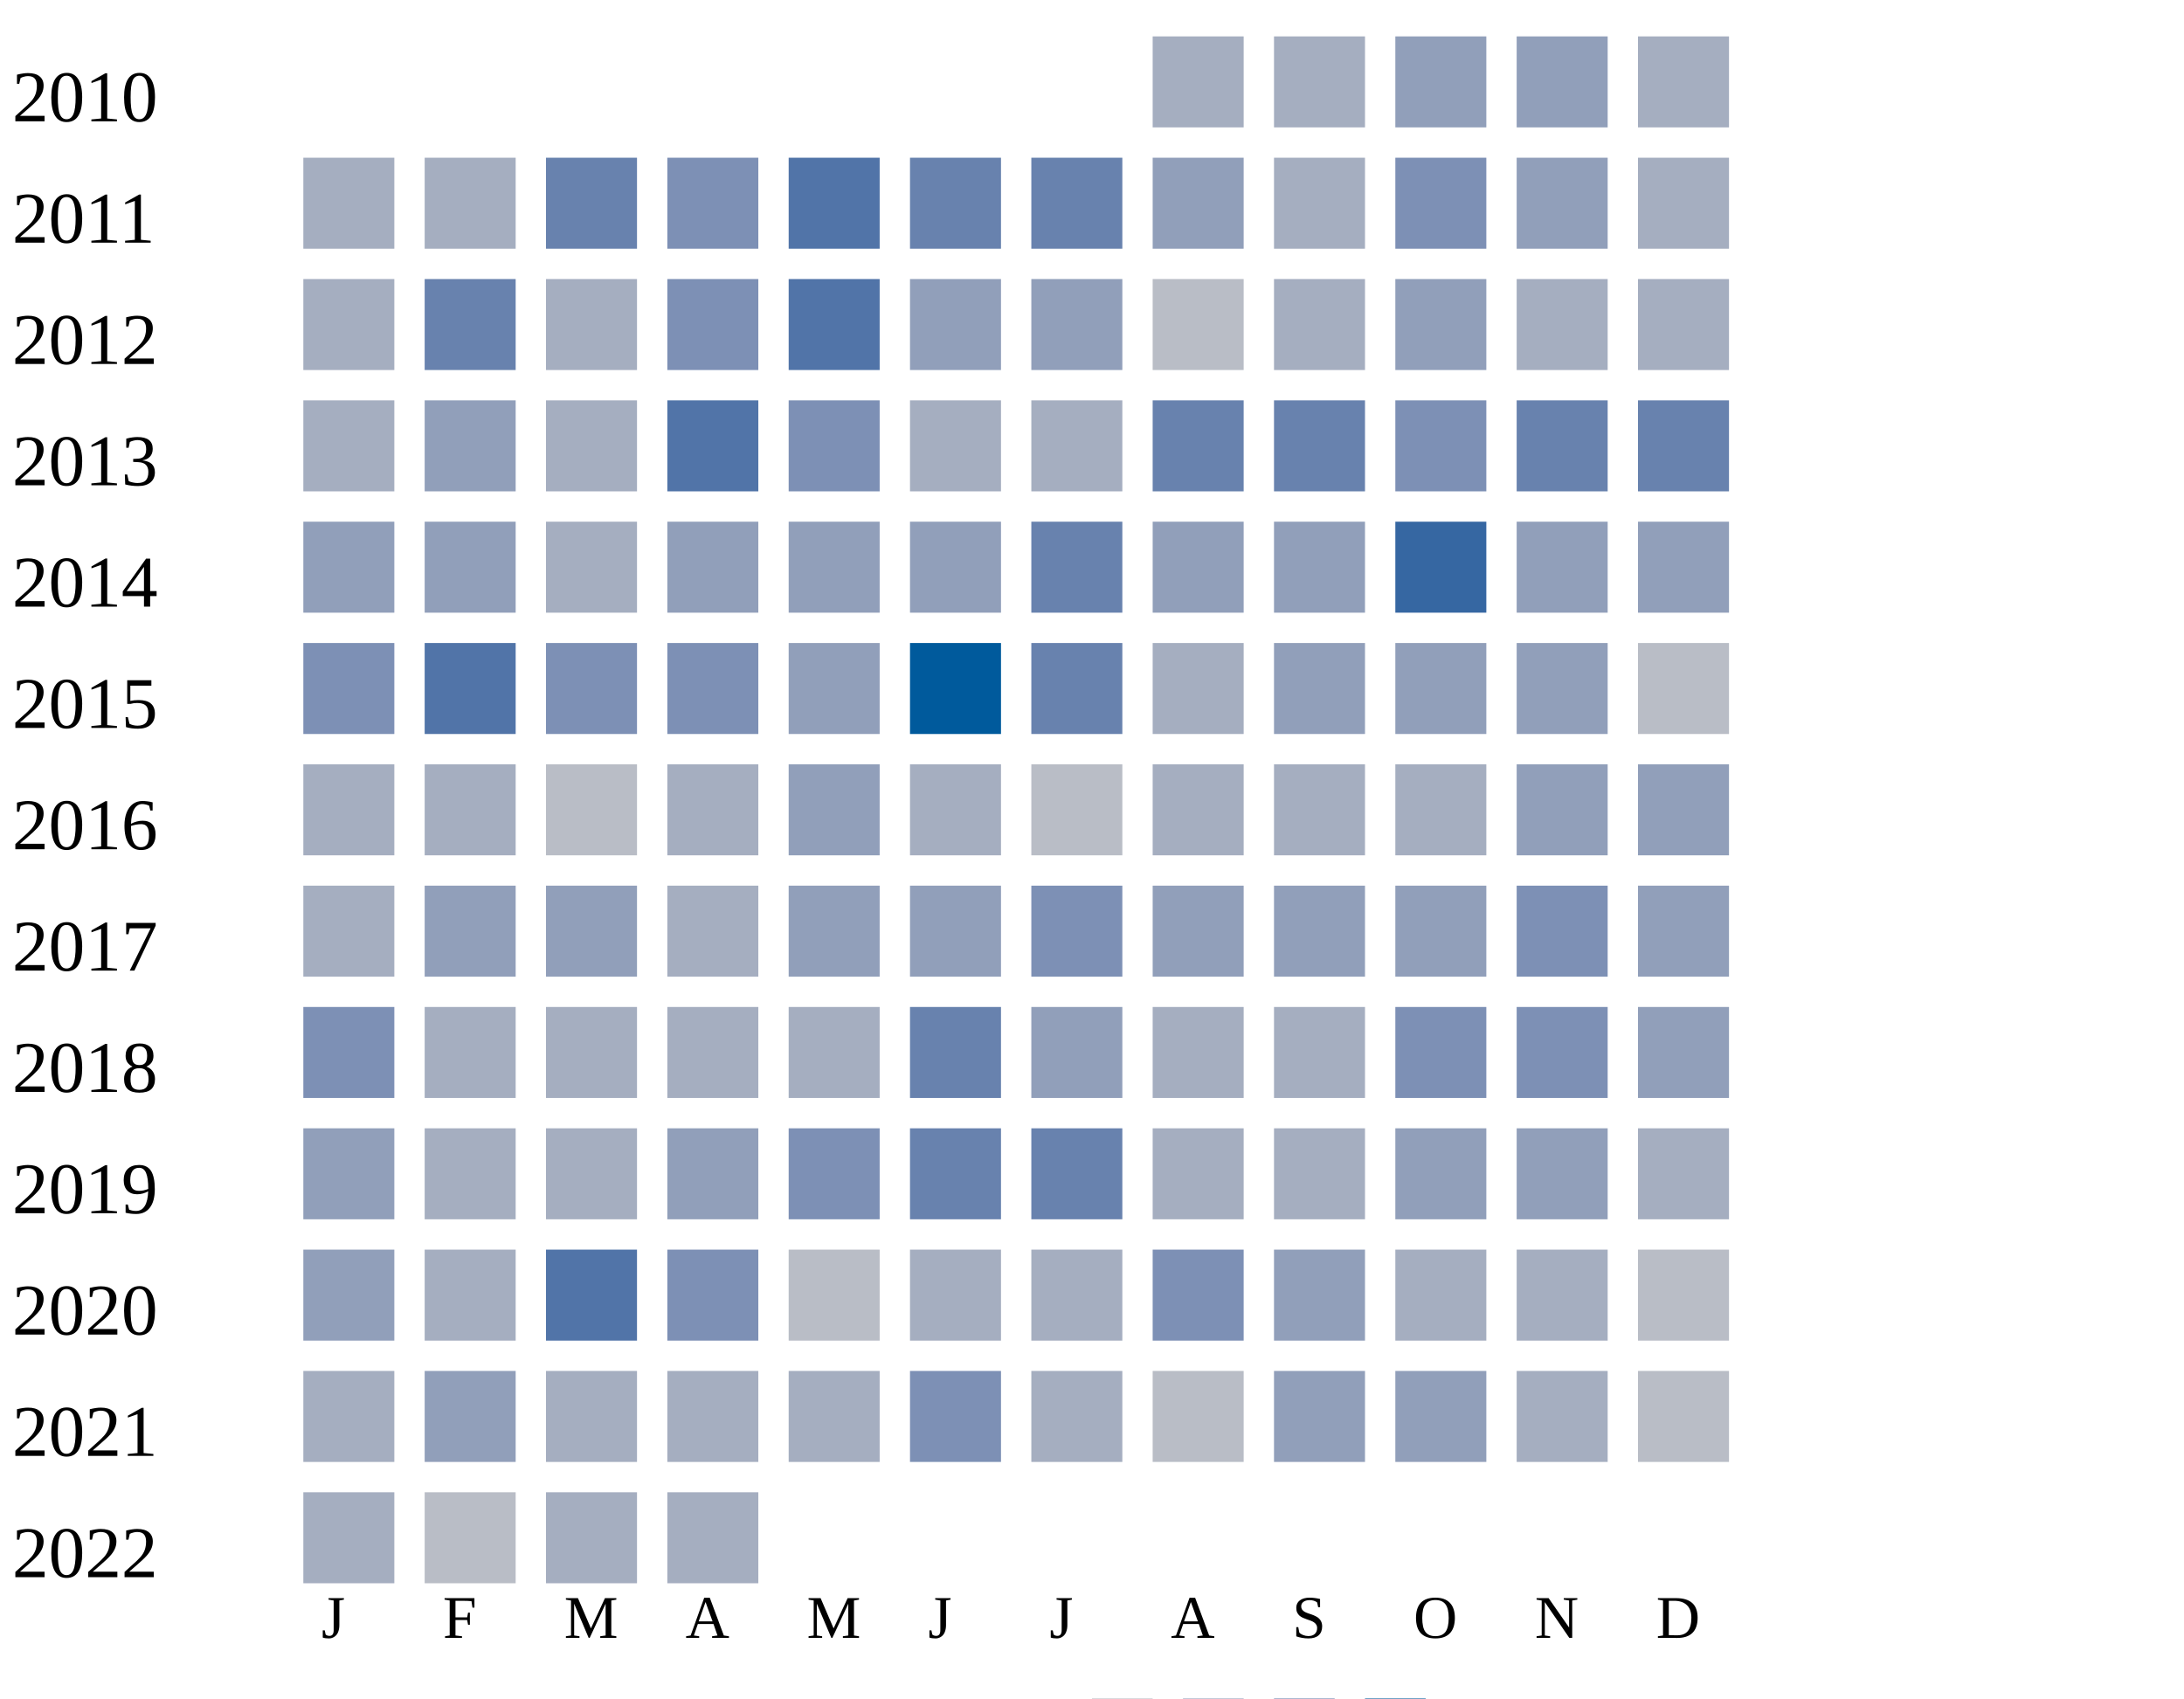
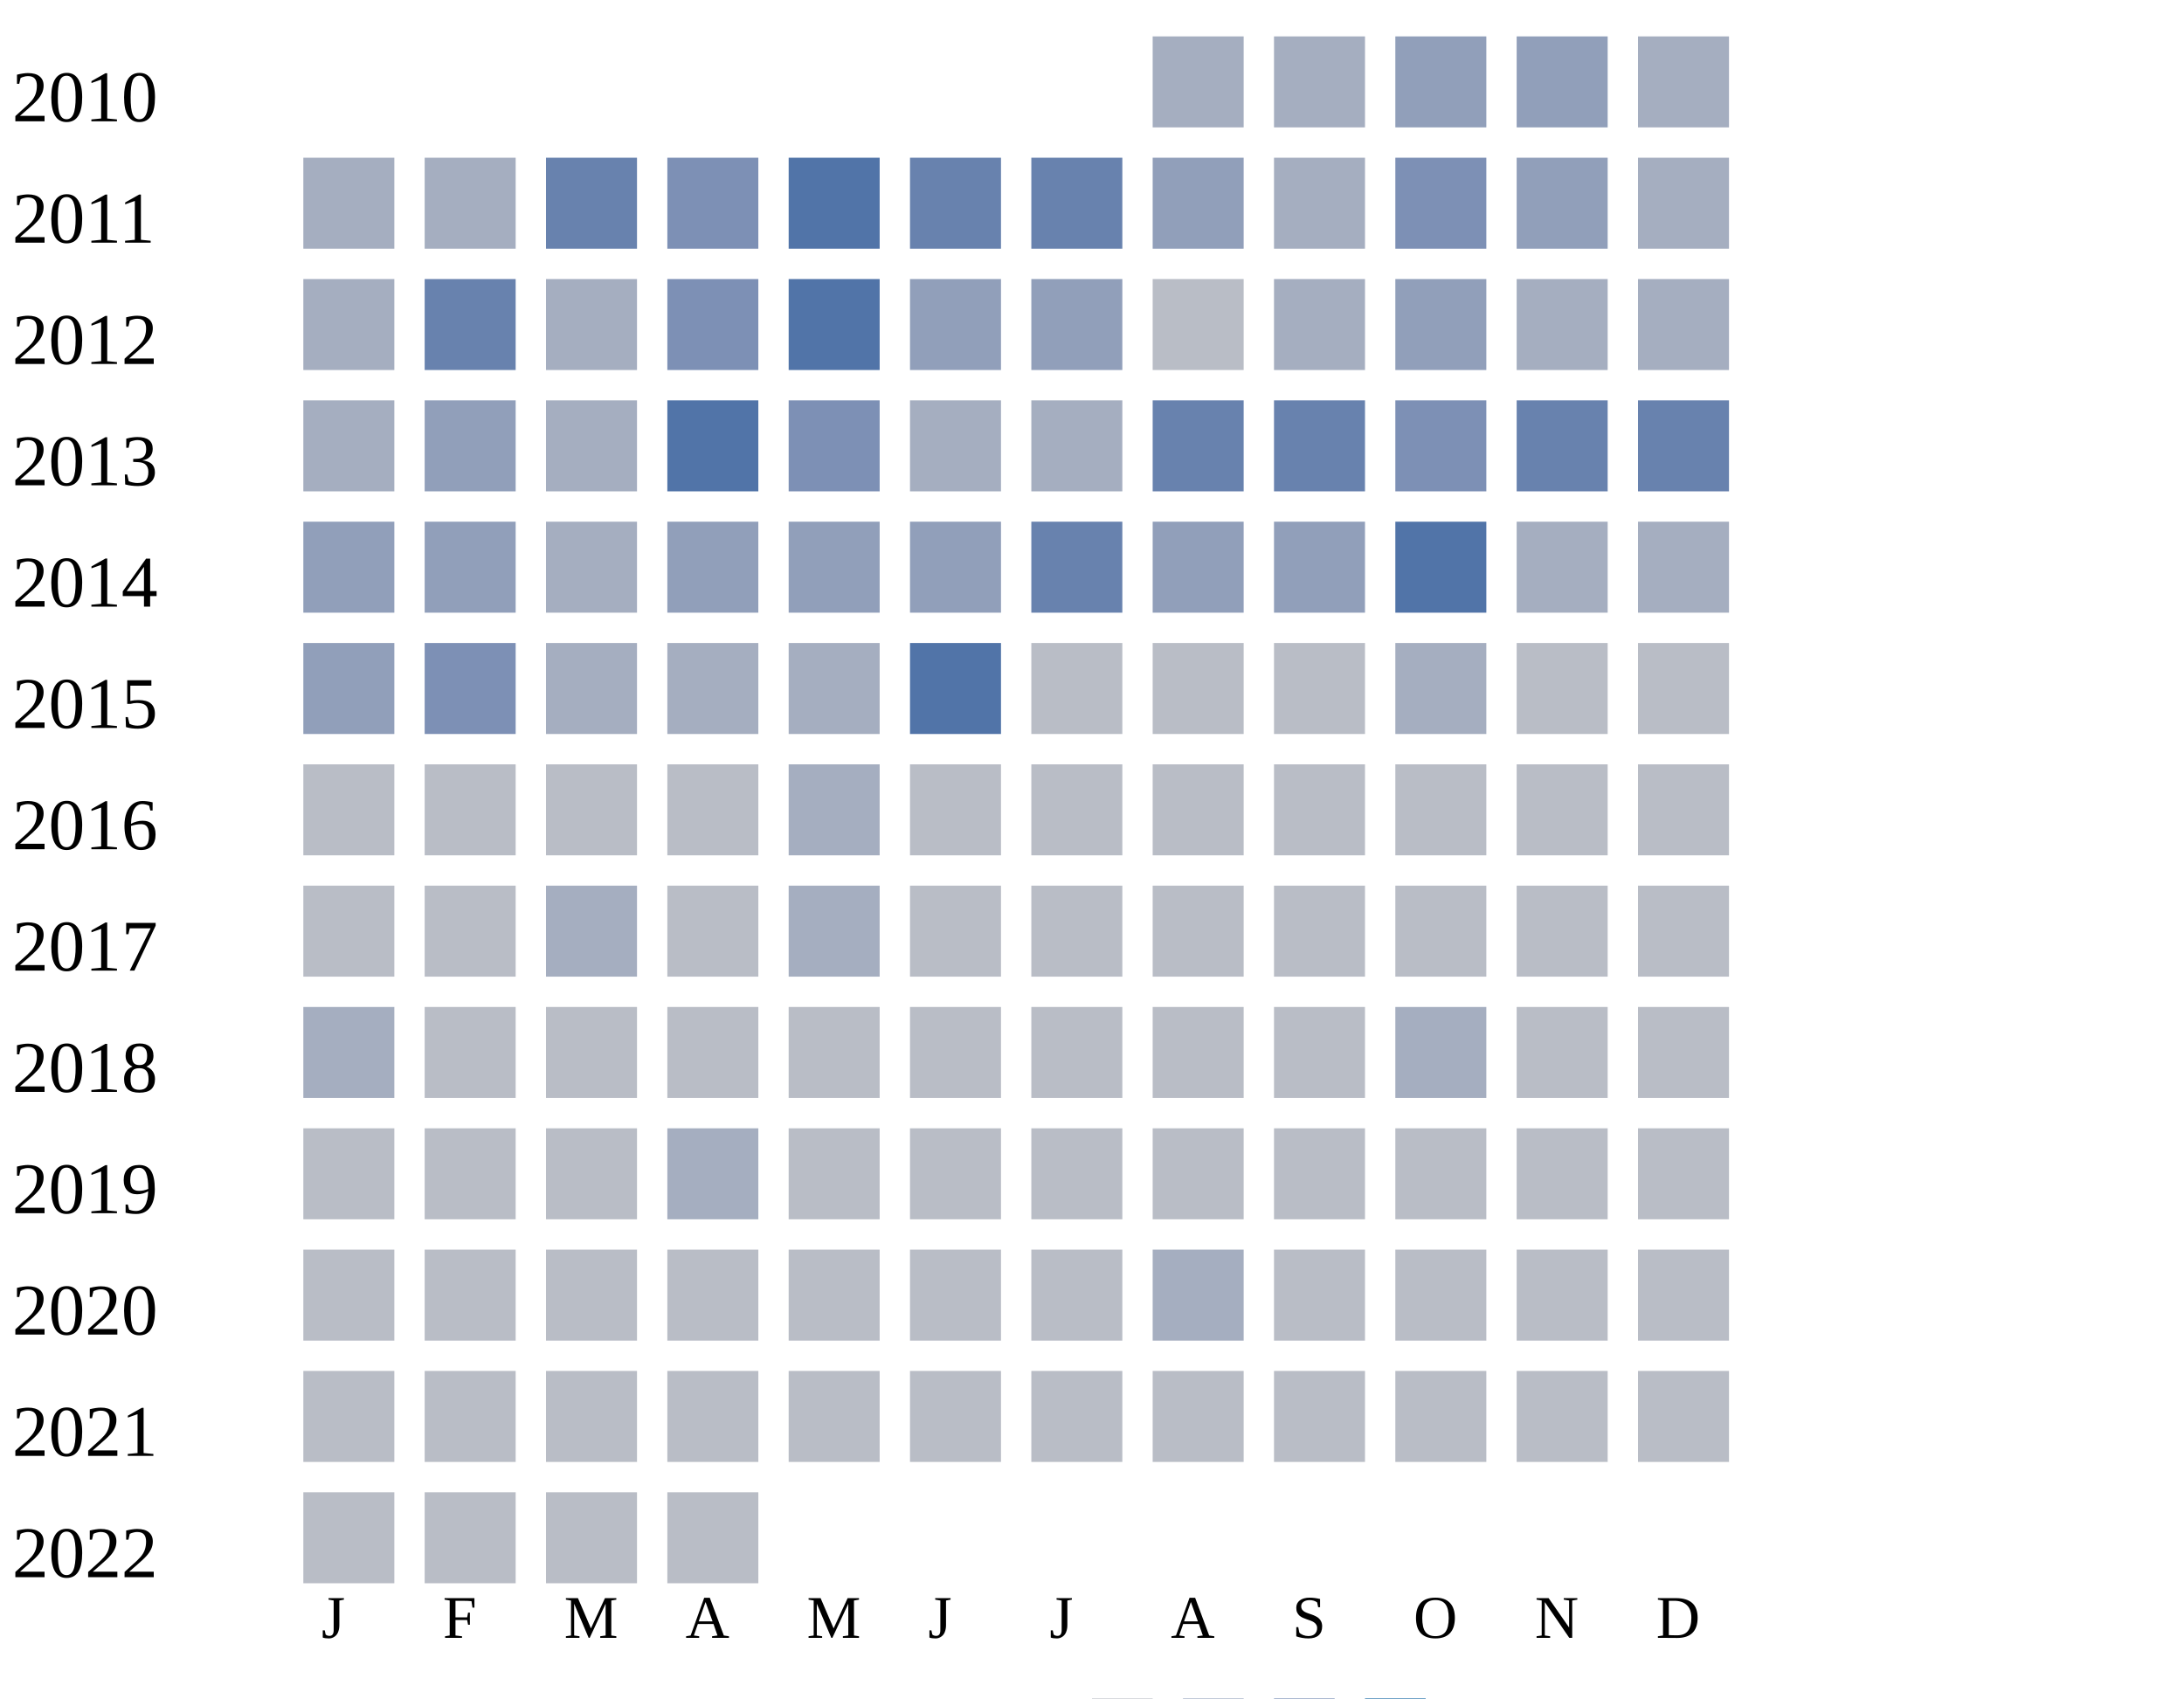
<svg xmlns="http://www.w3.org/2000/svg" width="360" height="280">
  <g transform="translate(0 0)">
    <text x="2" y="20">2010</text>
    <rect x="190" y="6" width="15" height="15" fill="#a5aec0" />
    <rect x="210" y="6" width="15" height="15" fill="#a5aec0" />
    <rect x="230" y="6" width="15" height="15" fill="#919fba" />
    <rect x="250" y="6" width="15" height="15" fill="#919fba" />
    <rect x="270" y="6" width="15" height="15" fill="#a5aec0" />
  </g>
  <g transform="translate(0 20)">
    <text x="2" y="20">2011</text>
    <rect x="50" y="6" width="15" height="15" fill="#a5aec0" />
    <rect x="70" y="6" width="15" height="15" fill="#a5aec0" />
    <rect x="90" y="6" width="15" height="15" fill="#6882ae" />
    <rect x="110" y="6" width="15" height="15" fill="#7d90b5" />
    <rect x="130" y="6" width="15" height="15" fill="#5174a8" />
    <rect x="150" y="6" width="15" height="15" fill="#6882ae" />
    <rect x="170" y="6" width="15" height="15" fill="#6882ae" />
    <rect x="190" y="6" width="15" height="15" fill="#919fba" />
    <rect x="210" y="6" width="15" height="15" fill="#a5aec0" />
    <rect x="230" y="6" width="15" height="15" fill="#7d90b5" />
    <rect x="250" y="6" width="15" height="15" fill="#919fba" />
    <rect x="270" y="6" width="15" height="15" fill="#a5aec0" />
  </g>
  <g transform="translate(0 40)">
    <text x="2" y="20">2012</text>
    <rect x="50" y="6" width="15" height="15" fill="#a5aec0" />
    <rect x="70" y="6" width="15" height="15" fill="#6882ae" />
    <rect x="90" y="6" width="15" height="15" fill="#a5aec0" />
    <rect x="110" y="6" width="15" height="15" fill="#7d90b5" />
    <rect x="130" y="6" width="15" height="15" fill="#5174a8" />
    <rect x="150" y="6" width="15" height="15" fill="#919fba" />
    <rect x="170" y="6" width="15" height="15" fill="#919fba" />
    <rect x="190" y="6" width="15" height="15" fill="#b9bdc6" />
    <rect x="210" y="6" width="15" height="15" fill="#a5aec0" />
    <rect x="230" y="6" width="15" height="15" fill="#919fba" />
    <rect x="250" y="6" width="15" height="15" fill="#a5aec0" />
    <rect x="270" y="6" width="15" height="15" fill="#a5aec0" />
  </g>
  <g transform="translate(0 60)">
    <text x="2" y="20">2013</text>
    <rect x="50" y="6" width="15" height="15" fill="#a5aec0" />
    <rect x="70" y="6" width="15" height="15" fill="#919fba" />
    <rect x="90" y="6" width="15" height="15" fill="#a5aec0" />
    <rect x="110" y="6" width="15" height="15" fill="#5174a8" />
    <rect x="130" y="6" width="15" height="15" fill="#7d90b5" />
    <rect x="150" y="6" width="15" height="15" fill="#a5aec0" />
    <rect x="170" y="6" width="15" height="15" fill="#a5aec0" />
    <rect x="190" y="6" width="15" height="15" fill="#6882ae" />
    <rect x="210" y="6" width="15" height="15" fill="#6882ae" />
    <rect x="230" y="6" width="15" height="15" fill="#7d90b5" />
    <rect x="250" y="6" width="15" height="15" fill="#6882ae" />
    <rect x="270" y="6" width="15" height="15" fill="#6882ae" />
  </g>
  <g transform="translate(0 80)">
    <text x="2" y="20">2014</text>
    <rect x="50" y="6" width="15" height="15" fill="#919fba" />
    <rect x="70" y="6" width="15" height="15" fill="#919fba" />
    <rect x="90" y="6" width="15" height="15" fill="#a5aec0" />
    <rect x="110" y="6" width="15" height="15" fill="#919fba" />
    <rect x="130" y="6" width="15" height="15" fill="#919fba" />
    <rect x="150" y="6" width="15" height="15" fill="#919fba" />
    <rect x="170" y="6" width="15" height="15" fill="#6882ae" />
    <rect x="190" y="6" width="15" height="15" fill="#919fba" />
    <rect x="210" y="6" width="15" height="15" fill="#919fba" />
-     <rect x="230" y="6" width="15" height="15" fill="#3667a2" />
-     <rect x="250" y="6" width="15" height="15" fill="#919fba" />
-     <rect x="270" y="6" width="15" height="15" fill="#919fba" />
+     <rect x="230" y="6" width="15" height="15" fill="#5174a8" />
+     <rect x="250" y="6" width="15" height="15" fill="#a5aec0" />
+     <rect x="270" y="6" width="15" height="15" fill="#a5aec0" />
  </g>
  <g transform="translate(0 100)">
    <text x="2" y="20">2015</text>
-     <rect x="50" y="6" width="15" height="15" fill="#7d90b5" />
-     <rect x="70" y="6" width="15" height="15" fill="#5174a8" />
-     <rect x="90" y="6" width="15" height="15" fill="#7d90b5" />
-     <rect x="110" y="6" width="15" height="15" fill="#7d90b5" />
-     <rect x="130" y="6" width="15" height="15" fill="#919fba" />
-     <rect x="150" y="6" width="15" height="15" fill="#005a9c" />
-     <rect x="170" y="6" width="15" height="15" fill="#6882ae" />
-     <rect x="190" y="6" width="15" height="15" fill="#a5aec0" />
-     <rect x="210" y="6" width="15" height="15" fill="#919fba" />
-     <rect x="230" y="6" width="15" height="15" fill="#919fba" />
-     <rect x="250" y="6" width="15" height="15" fill="#919fba" />
+     <rect x="50" y="6" width="15" height="15" fill="#919fba" />
+     <rect x="70" y="6" width="15" height="15" fill="#7d90b5" />
+     <rect x="90" y="6" width="15" height="15" fill="#a5aec0" />
+     <rect x="110" y="6" width="15" height="15" fill="#a5aec0" />
+     <rect x="130" y="6" width="15" height="15" fill="#a5aec0" />
+     <rect x="150" y="6" width="15" height="15" fill="#5174a8" />
+     <rect x="170" y="6" width="15" height="15" fill="#b9bdc6" />
+     <rect x="190" y="6" width="15" height="15" fill="#b9bdc6" />
+     <rect x="210" y="6" width="15" height="15" fill="#b9bdc6" />
+     <rect x="230" y="6" width="15" height="15" fill="#a5aec0" />
+     <rect x="250" y="6" width="15" height="15" fill="#b9bdc6" />
    <rect x="270" y="6" width="15" height="15" fill="#b9bdc6" />
  </g>
  <g transform="translate(0 120)">
    <text x="2" y="20">2016</text>
-     <rect x="50" y="6" width="15" height="15" fill="#a5aec0" />
-     <rect x="70" y="6" width="15" height="15" fill="#a5aec0" />
-     <rect x="90" y="6" width="15" height="15" fill="#b9bdc6" />
-     <rect x="110" y="6" width="15" height="15" fill="#a5aec0" />
-     <rect x="130" y="6" width="15" height="15" fill="#919fba" />
-     <rect x="150" y="6" width="15" height="15" fill="#a5aec0" />
-     <rect x="170" y="6" width="15" height="15" fill="#b9bdc6" />
-     <rect x="190" y="6" width="15" height="15" fill="#a5aec0" />
-     <rect x="210" y="6" width="15" height="15" fill="#a5aec0" />
-     <rect x="230" y="6" width="15" height="15" fill="#a5aec0" />
-     <rect x="250" y="6" width="15" height="15" fill="#919fba" />
-     <rect x="270" y="6" width="15" height="15" fill="#919fba" />
+     <rect x="50" y="6" width="15" height="15" fill="#b9bdc6" />
+     <rect x="70" y="6" width="15" height="15" fill="#b9bdc6" />
+     <rect x="90" y="6" width="15" height="15" fill="#b9bdc6" />
+     <rect x="110" y="6" width="15" height="15" fill="#b9bdc6" />
+     <rect x="130" y="6" width="15" height="15" fill="#a5aec0" />
+     <rect x="150" y="6" width="15" height="15" fill="#b9bdc6" />
+     <rect x="170" y="6" width="15" height="15" fill="#b9bdc6" />
+     <rect x="190" y="6" width="15" height="15" fill="#b9bdc6" />
+     <rect x="210" y="6" width="15" height="15" fill="#b9bdc6" />
+     <rect x="230" y="6" width="15" height="15" fill="#b9bdc6" />
+     <rect x="250" y="6" width="15" height="15" fill="#b9bdc6" />
+     <rect x="270" y="6" width="15" height="15" fill="#b9bdc6" />
  </g>
  <g transform="translate(0 140)">
    <text x="2" y="20">2017</text>
-     <rect x="50" y="6" width="15" height="15" fill="#a5aec0" />
-     <rect x="70" y="6" width="15" height="15" fill="#919fba" />
-     <rect x="90" y="6" width="15" height="15" fill="#919fba" />
-     <rect x="110" y="6" width="15" height="15" fill="#a5aec0" />
-     <rect x="130" y="6" width="15" height="15" fill="#919fba" />
-     <rect x="150" y="6" width="15" height="15" fill="#919fba" />
-     <rect x="170" y="6" width="15" height="15" fill="#7d90b5" />
-     <rect x="190" y="6" width="15" height="15" fill="#919fba" />
-     <rect x="210" y="6" width="15" height="15" fill="#919fba" />
-     <rect x="230" y="6" width="15" height="15" fill="#919fba" />
-     <rect x="250" y="6" width="15" height="15" fill="#7d90b5" />
-     <rect x="270" y="6" width="15" height="15" fill="#919fba" />
+     <rect x="50" y="6" width="15" height="15" fill="#b9bdc6" />
+     <rect x="70" y="6" width="15" height="15" fill="#b9bdc6" />
+     <rect x="90" y="6" width="15" height="15" fill="#a5aec0" />
+     <rect x="110" y="6" width="15" height="15" fill="#b9bdc6" />
+     <rect x="130" y="6" width="15" height="15" fill="#a5aec0" />
+     <rect x="150" y="6" width="15" height="15" fill="#b9bdc6" />
+     <rect x="170" y="6" width="15" height="15" fill="#b9bdc6" />
+     <rect x="190" y="6" width="15" height="15" fill="#b9bdc6" />
+     <rect x="210" y="6" width="15" height="15" fill="#b9bdc6" />
+     <rect x="230" y="6" width="15" height="15" fill="#b9bdc6" />
+     <rect x="250" y="6" width="15" height="15" fill="#b9bdc6" />
+     <rect x="270" y="6" width="15" height="15" fill="#b9bdc6" />
  </g>
  <g transform="translate(0 160)">
    <text x="2" y="20">2018</text>
-     <rect x="50" y="6" width="15" height="15" fill="#7d90b5" />
-     <rect x="70" y="6" width="15" height="15" fill="#a5aec0" />
-     <rect x="90" y="6" width="15" height="15" fill="#a5aec0" />
-     <rect x="110" y="6" width="15" height="15" fill="#a5aec0" />
-     <rect x="130" y="6" width="15" height="15" fill="#a5aec0" />
-     <rect x="150" y="6" width="15" height="15" fill="#6882ae" />
-     <rect x="170" y="6" width="15" height="15" fill="#919fba" />
-     <rect x="190" y="6" width="15" height="15" fill="#a5aec0" />
-     <rect x="210" y="6" width="15" height="15" fill="#a5aec0" />
-     <rect x="230" y="6" width="15" height="15" fill="#7d90b5" />
-     <rect x="250" y="6" width="15" height="15" fill="#7d90b5" />
-     <rect x="270" y="6" width="15" height="15" fill="#919fba" />
+     <rect x="50" y="6" width="15" height="15" fill="#a5aec0" />
+     <rect x="70" y="6" width="15" height="15" fill="#b9bdc6" />
+     <rect x="90" y="6" width="15" height="15" fill="#b9bdc6" />
+     <rect x="110" y="6" width="15" height="15" fill="#b9bdc6" />
+     <rect x="130" y="6" width="15" height="15" fill="#b9bdc6" />
+     <rect x="150" y="6" width="15" height="15" fill="#b9bdc6" />
+     <rect x="170" y="6" width="15" height="15" fill="#b9bdc6" />
+     <rect x="190" y="6" width="15" height="15" fill="#b9bdc6" />
+     <rect x="210" y="6" width="15" height="15" fill="#b9bdc6" />
+     <rect x="230" y="6" width="15" height="15" fill="#a5aec0" />
+     <rect x="250" y="6" width="15" height="15" fill="#b9bdc6" />
+     <rect x="270" y="6" width="15" height="15" fill="#b9bdc6" />
  </g>
  <g transform="translate(0 180)">
    <text x="2" y="20">2019</text>
-     <rect x="50" y="6" width="15" height="15" fill="#919fba" />
-     <rect x="70" y="6" width="15" height="15" fill="#a5aec0" />
-     <rect x="90" y="6" width="15" height="15" fill="#a5aec0" />
-     <rect x="110" y="6" width="15" height="15" fill="#919fba" />
-     <rect x="130" y="6" width="15" height="15" fill="#7d90b5" />
-     <rect x="150" y="6" width="15" height="15" fill="#6882ae" />
-     <rect x="170" y="6" width="15" height="15" fill="#6882ae" />
-     <rect x="190" y="6" width="15" height="15" fill="#a5aec0" />
-     <rect x="210" y="6" width="15" height="15" fill="#a5aec0" />
-     <rect x="230" y="6" width="15" height="15" fill="#919fba" />
-     <rect x="250" y="6" width="15" height="15" fill="#919fba" />
-     <rect x="270" y="6" width="15" height="15" fill="#a5aec0" />
+     <rect x="50" y="6" width="15" height="15" fill="#b9bdc6" />
+     <rect x="70" y="6" width="15" height="15" fill="#b9bdc6" />
+     <rect x="90" y="6" width="15" height="15" fill="#b9bdc6" />
+     <rect x="110" y="6" width="15" height="15" fill="#a5aec0" />
+     <rect x="130" y="6" width="15" height="15" fill="#b9bdc6" />
+     <rect x="150" y="6" width="15" height="15" fill="#b9bdc6" />
+     <rect x="170" y="6" width="15" height="15" fill="#b9bdc6" />
+     <rect x="190" y="6" width="15" height="15" fill="#b9bdc6" />
+     <rect x="210" y="6" width="15" height="15" fill="#b9bdc6" />
+     <rect x="230" y="6" width="15" height="15" fill="#b9bdc6" />
+     <rect x="250" y="6" width="15" height="15" fill="#b9bdc6" />
+     <rect x="270" y="6" width="15" height="15" fill="#b9bdc6" />
  </g>
  <g transform="translate(0 200)">
    <text x="2" y="20">2020</text>
-     <rect x="50" y="6" width="15" height="15" fill="#919fba" />
-     <rect x="70" y="6" width="15" height="15" fill="#a5aec0" />
-     <rect x="90" y="6" width="15" height="15" fill="#5174a8" />
-     <rect x="110" y="6" width="15" height="15" fill="#7d90b5" />
-     <rect x="130" y="6" width="15" height="15" fill="#b9bdc6" />
-     <rect x="150" y="6" width="15" height="15" fill="#a5aec0" />
-     <rect x="170" y="6" width="15" height="15" fill="#a5aec0" />
-     <rect x="190" y="6" width="15" height="15" fill="#7d90b5" />
-     <rect x="210" y="6" width="15" height="15" fill="#919fba" />
-     <rect x="230" y="6" width="15" height="15" fill="#a5aec0" />
-     <rect x="250" y="6" width="15" height="15" fill="#a5aec0" />
+     <rect x="50" y="6" width="15" height="15" fill="#b9bdc6" />
+     <rect x="70" y="6" width="15" height="15" fill="#b9bdc6" />
+     <rect x="90" y="6" width="15" height="15" fill="#b9bdc6" />
+     <rect x="110" y="6" width="15" height="15" fill="#b9bdc6" />
+     <rect x="130" y="6" width="15" height="15" fill="#b9bdc6" />
+     <rect x="150" y="6" width="15" height="15" fill="#b9bdc6" />
+     <rect x="170" y="6" width="15" height="15" fill="#b9bdc6" />
+     <rect x="190" y="6" width="15" height="15" fill="#a5aec0" />
+     <rect x="210" y="6" width="15" height="15" fill="#b9bdc6" />
+     <rect x="230" y="6" width="15" height="15" fill="#b9bdc6" />
+     <rect x="250" y="6" width="15" height="15" fill="#b9bdc6" />
    <rect x="270" y="6" width="15" height="15" fill="#b9bdc6" />
  </g>
  <g transform="translate(0 220)">
    <text x="2" y="20">2021</text>
-     <rect x="50" y="6" width="15" height="15" fill="#a5aec0" />
-     <rect x="70" y="6" width="15" height="15" fill="#919fba" />
-     <rect x="90" y="6" width="15" height="15" fill="#a5aec0" />
-     <rect x="110" y="6" width="15" height="15" fill="#a5aec0" />
-     <rect x="130" y="6" width="15" height="15" fill="#a5aec0" />
-     <rect x="150" y="6" width="15" height="15" fill="#7d90b5" />
-     <rect x="170" y="6" width="15" height="15" fill="#a5aec0" />
-     <rect x="190" y="6" width="15" height="15" fill="#b9bdc6" />
-     <rect x="210" y="6" width="15" height="15" fill="#919fba" />
-     <rect x="230" y="6" width="15" height="15" fill="#919fba" />
-     <rect x="250" y="6" width="15" height="15" fill="#a5aec0" />
+     <rect x="50" y="6" width="15" height="15" fill="#b9bdc6" />
+     <rect x="70" y="6" width="15" height="15" fill="#b9bdc6" />
+     <rect x="90" y="6" width="15" height="15" fill="#b9bdc6" />
+     <rect x="110" y="6" width="15" height="15" fill="#b9bdc6" />
+     <rect x="130" y="6" width="15" height="15" fill="#b9bdc6" />
+     <rect x="150" y="6" width="15" height="15" fill="#b9bdc6" />
+     <rect x="170" y="6" width="15" height="15" fill="#b9bdc6" />
+     <rect x="190" y="6" width="15" height="15" fill="#b9bdc6" />
+     <rect x="210" y="6" width="15" height="15" fill="#b9bdc6" />
+     <rect x="230" y="6" width="15" height="15" fill="#b9bdc6" />
+     <rect x="250" y="6" width="15" height="15" fill="#b9bdc6" />
    <rect x="270" y="6" width="15" height="15" fill="#b9bdc6" />
  </g>
  <g transform="translate(0 240)">
    <text x="2" y="20">2022</text>
-     <rect x="50" y="6" width="15" height="15" fill="#a5aec0" />
-     <rect x="70" y="6" width="15" height="15" fill="#b9bdc6" />
-     <rect x="90" y="6" width="15" height="15" fill="#a5aec0" />
-     <rect x="110" y="6" width="15" height="15" fill="#a5aec0" />
+     <rect x="50" y="6" width="15" height="15" fill="#b9bdc6" />
+     <rect x="70" y="6" width="15" height="15" fill="#b9bdc6" />
+     <rect x="90" y="6" width="15" height="15" fill="#b9bdc6" />
+     <rect x="110" y="6" width="15" height="15" fill="#b9bdc6" />
  </g>
  <text style="font-size: 10px; text-align: center" x="53" y="270">J</text>
  <text style="font-size: 10px; text-align: center" x="73" y="270">F</text>
  <text style="font-size: 10px; text-align: center" x="93" y="270">M</text>
  <text style="font-size: 10px; text-align: center" x="113" y="270">A</text>
  <text style="font-size: 10px; text-align: center" x="133" y="270">M</text>
  <text style="font-size: 10px; text-align: center" x="153" y="270">J</text>
  <text style="font-size: 10px; text-align: center" x="173" y="270">J</text>
  <text style="font-size: 10px; text-align: center" x="193" y="270">A</text>
  <text style="font-size: 10px; text-align: center" x="213" y="270">S</text>
  <text style="font-size: 10px; text-align: center" x="233" y="270">O</text>
  <text style="font-size: 10px; text-align: center" x="253" y="270">N</text>
  <text style="font-size: 10px; text-align: center" x="273" y="270">D</text>
  <text style="font-size: 10px;" x="155" y="289">Less</text>
  <rect fill="#b9bdc6" width="10" height="10" x="180" y="280" />
  <rect fill="#919fba" width="10" height="10" x="195" y="280" />
  <rect fill="#6882ae" width="10" height="10" x="210" y="280" />
  <rect fill="#005a9c" width="10" height="10" x="225" y="280" />
  <text x="240" y="289" style="font-size: 10px;">More</text>
</svg>
